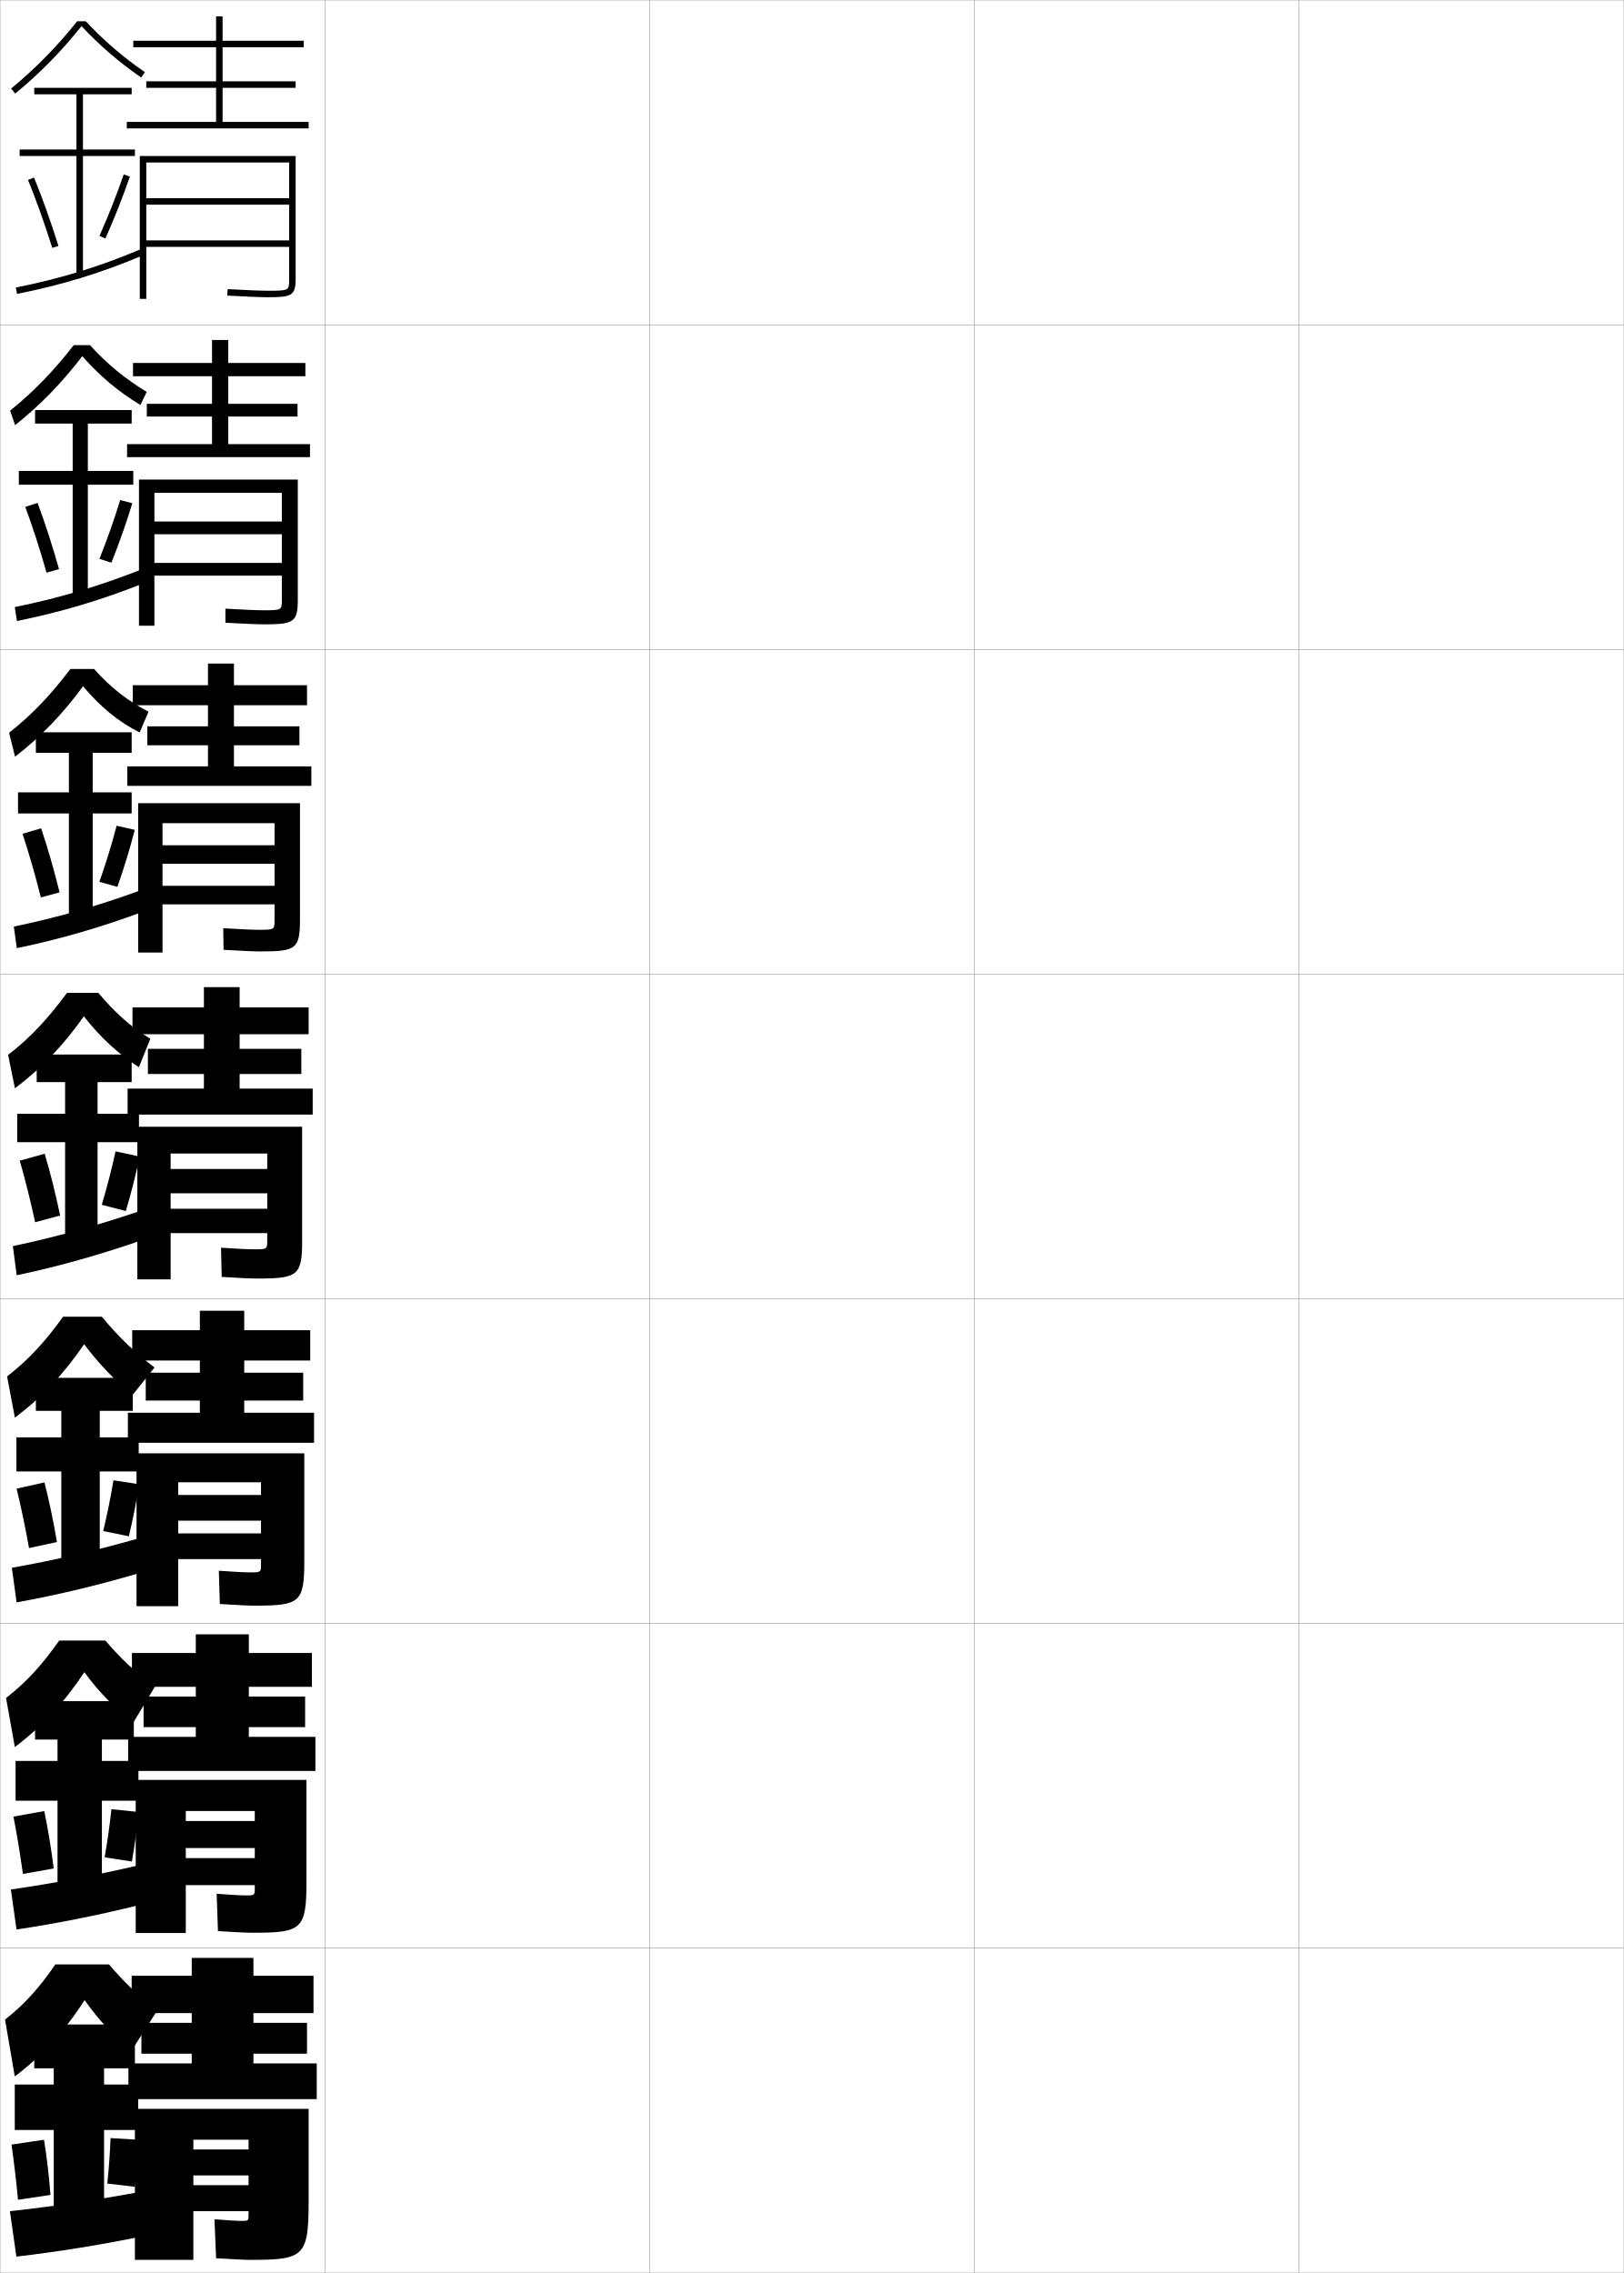
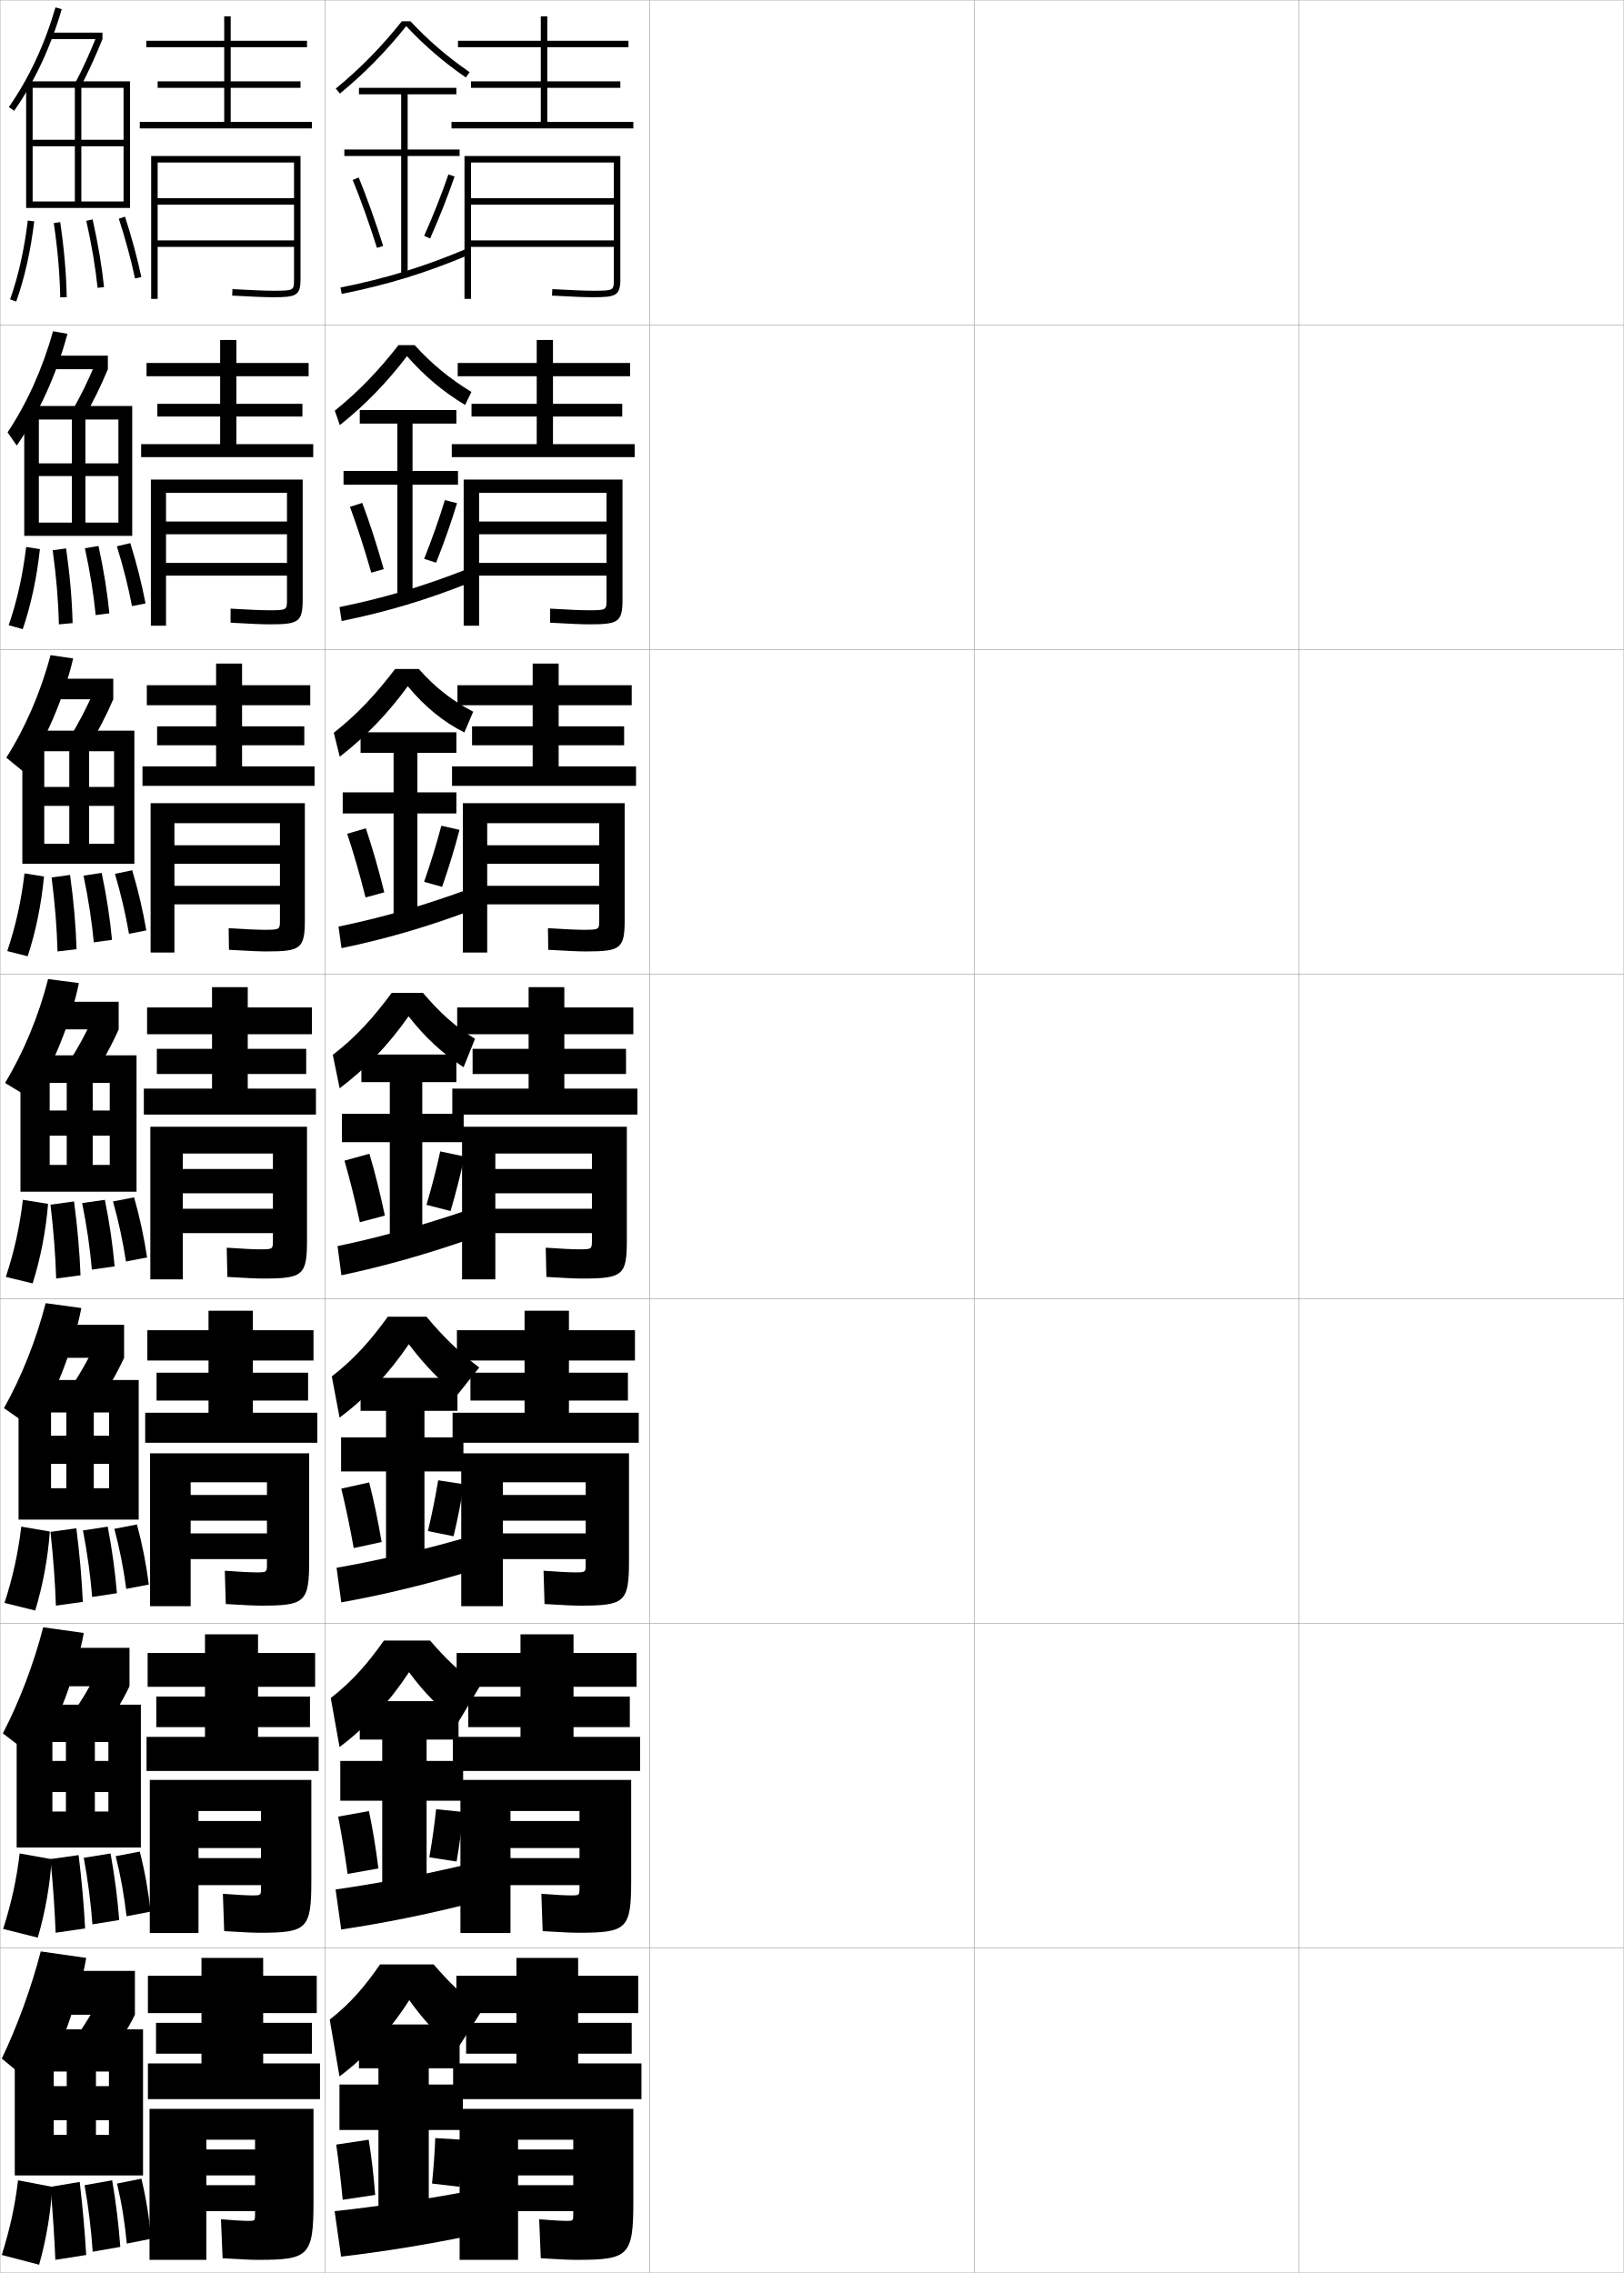
<svg xmlns="http://www.w3.org/2000/svg" width="500.1" height="700.1" viewBox="0 0 500.1 700.1" overflow="visible" enable-background="new 0 0 500.1 700.1" xml:space="preserve">
  <g id="glyphs">
    <g>
      <rect x="0.05" y="0.05" fill="none" stroke="#999999" stroke-width="0.1" width="100" height="100" />
      <rect x="0.05" y="100.05" fill="none" stroke="#999999" stroke-width="0.1" width="100" height="100" />
      <rect x="0.05" y="200.05" fill="none" stroke="#999999" stroke-width="0.1" width="100" height="100" />
      <rect x="0.05" y="300.05" fill="none" stroke="#999999" stroke-width="0.1" width="100" height="100" />
      <rect x="0.05" y="400.05" fill="none" stroke="#999999" stroke-width="0.1" width="100" height="100" />
      <rect x="0.05" y="500.05" fill="none" stroke="#999999" stroke-width="0.1" width="100" height="100" />
      <rect x="0.05" y="600.05" fill="none" stroke="#999999" stroke-width="0.1" width="100" height="100" />
      <rect x="100.05" y="0.05" fill="none" stroke="#999999" stroke-width="0.1" width="100" height="100" />
      <rect x="100.05" y="100.05" fill="none" stroke="#999999" stroke-width="0.1" width="100" height="100" />
      <rect x="100.05" y="200.05" fill="none" stroke="#999999" stroke-width="0.1" width="100" height="100" />
      <rect x="100.05" y="300.05" fill="none" stroke="#999999" stroke-width="0.1" width="100" height="100" />
      <rect x="100.05" y="400.05" fill="none" stroke="#999999" stroke-width="0.1" width="100" height="100" />
      <rect x="100.05" y="500.05" fill="none" stroke="#999999" stroke-width="0.1" width="100" height="100" />
      <rect x="100.05" y="600.05" fill="none" stroke="#999999" stroke-width="0.1" width="100" height="100" />
      <rect x="200.05" y="0.05" fill="none" stroke="#999999" stroke-width="0.1" width="100" height="100" />
      <rect x="200.05" y="100.05" fill="none" stroke="#999999" stroke-width="0.1" width="100" height="100" />
      <rect x="200.05" y="200.05" fill="none" stroke="#999999" stroke-width="0.1" width="100" height="100" />
      <rect x="200.05" y="300.05" fill="none" stroke="#999999" stroke-width="0.1" width="100" height="100" />
      <rect x="200.05" y="400.05" fill="none" stroke="#999999" stroke-width="0.1" width="100" height="100" />
      <rect x="200.05" y="500.05" fill="none" stroke="#999999" stroke-width="0.1" width="100" height="100" />
      <rect x="200.05" y="600.05" fill="none" stroke="#999999" stroke-width="0.1" width="100" height="100" />
      <rect x="300.05" y="0.05" fill="none" stroke="#999999" stroke-width="0.1" width="100" height="100" />
      <rect x="300.05" y="100.05" fill="none" stroke="#999999" stroke-width="0.1" width="100" height="100" />
      <rect x="300.05" y="200.05" fill="none" stroke="#999999" stroke-width="0.1" width="100" height="100" />
      <rect x="300.05" y="300.05" fill="none" stroke="#999999" stroke-width="0.1" width="100" height="100" />
      <rect x="300.05" y="400.05" fill="none" stroke="#999999" stroke-width="0.1" width="100" height="100" />
      <rect x="300.05" y="500.05" fill="none" stroke="#999999" stroke-width="0.1" width="100" height="100" />
      <rect x="300.05" y="600.05" fill="none" stroke="#999999" stroke-width="0.1" width="100" height="100" />
      <rect x="400.05" y="0.05" fill="none" stroke="#999999" stroke-width="0.1" width="100" height="100" />
      <rect x="400.05" y="100.05" fill="none" stroke="#999999" stroke-width="0.1" width="100" height="100" />
      <rect x="400.05" y="200.05" fill="none" stroke="#999999" stroke-width="0.1" width="100" height="100" />
      <rect x="400.05" y="300.05" fill="none" stroke="#999999" stroke-width="0.1" width="100" height="100" />
      <rect x="400.05" y="400.05" fill="none" stroke="#999999" stroke-width="0.1" width="100" height="100" />
      <rect x="400.05" y="500.05" fill="none" stroke="#999999" stroke-width="0.1" width="100" height="100" />
      <rect x="400.05" y="600.05" fill="none" stroke="#999999" stroke-width="0.1" width="100" height="100" />
    </g>
    <g>
      <g>
-         <path d="M26.422,6.55h-2.659c-6.303,7.899-12.784,14.508-20.348,20.728       l1.27,1.545c7.589-6.241,14.098-12.886,20.422-20.776       c5.51,5.901,11.367,10.968,18.373,15.826l1.141-1.645       C37.675,17.413,31.873,12.408,26.422,6.55z" />
-         <polygon points="41.55,46.05 25.55,46.05 25.55,29.05 40.55,29.05        40.55,27.05 10.55,27.05 10.55,29.05 23.55,29.05 23.55,46.05        6.05,46.05 6.05,48.05 23.55,48.05 23.55,84.55 25.55,84.55        25.55,48.05 41.55,48.05 " />
-         <path d="M8.624,55.429c2.516,6.147,5.099,13.383,7.472,20.922l1.908-0.602       c-2.39-7.591-4.993-14.879-7.528-21.078L8.624,55.429z" />
-         <path d="M30.636,72.644l1.828,0.812c2.826-6.362,5.43-12.96,7.531-19.082       l-1.891-0.648C36.021,59.792,33.438,66.334,30.636,72.644z" />
-         <path d="M4.853,88.569l0.395,1.961c14.248-2.863,25.969-6.47,39.192-12.06       l-0.779-1.842C30.567,82.163,18.962,85.734,4.853,88.569z" />
-       </g>
-       <g>
-         <path d="M43.245,124.737c-6.743-4.058-12.522-8.921-17.899-15.031       c-6.264,8.188-12.919,15.046-20.688,21.241l-1.548-4.462       c7.467-6.012,13.563-12.42,19.612-20.186h4.978       c5.272,5.823,10.89,10.39,17.479,14.416L43.245,124.737z" />
-         <polygon points="41.05,145.05 27.05,145.05 27.05,130.467 40.55,130.467        40.55,126.3 10.8,126.3 10.8,130.467 22.383,130.467 22.383,145.05        5.8,145.05 5.8,149.3 22.383,149.3 22.383,183.8 27.05,183.8        27.05,149.3 41.05,149.3 " />
-         <path d="M7.778,156.115c2.218,5.979,4.483,12.958,6.56,20.269l3.84-1.085       c-2.071-7.339-4.355-14.387-6.607-20.398L7.778,156.115z" />
-         <path d="M30.621,172.128l3.69,1.177c2.438-6.106,4.668-12.46,6.442-18.318       l-3.742-0.957C35.25,159.809,33.035,166.096,30.621,172.128z" />
-         <path d="M4.554,186.982l0.659,4.302c13.954-2.848,26.092-6.491,39.383-11.776       l-0.951-4.144C30.418,180.577,18.411,184.158,4.554,186.982z" />
-       </g>
-       <g>
-         <path d="M43.011,225.603c-6.479-3.258-12.182-7.917-17.425-14.237       c-6.203,8.484-13.006,15.558-20.956,21.707l-1.826-7.379       c7.371-5.804,13.082-12.011,18.877-19.644h7.295       c5.094,5.788,10.527,9.917,16.761,13.155L43.011,225.603z" />
-         <polygon points="40.55,244.05 28.55,244.05 28.55,231.883 40.55,231.883        40.55,225.55 11.05,225.55 11.05,231.883 21.217,231.883 21.217,244.05        5.55,244.05 5.55,250.55 21.217,250.55 21.217,283.05 28.55,283.05        28.55,250.55 40.55,250.55 " />
-         <path d="M6.933,256.802c1.921,5.81,3.869,12.533,5.648,19.615l5.772-1.568       c-1.752-7.087-3.717-13.895-5.686-19.719L6.933,256.802z" />
-         <path d="M30.607,271.612l5.552,1.542c2.05-5.85,3.906-11.961,5.354-17.555       l-5.593-1.266C34.48,259.826,32.631,265.857,30.607,271.612z" />
-         <path d="M4.255,285.396l0.923,6.642c13.66-2.831,26.215-6.513,39.574-11.493       l-1.123-6.444C30.268,278.992,17.86,282.583,4.255,285.396z" />
-       </g>
-     </g>
-     <g>
-       <path d="M42.776,328.719c-6.459-4.192-11.841-9.164-16.951-15.693      c-6.143,8.781-13.094,16.069-21.224,22.173l-2.104-10.297      c7.274-5.597,12.6-11.603,18.142-19.102h9.613      c4.916,5.753,9.742,10.361,16.043,14.144L42.776,328.719z" />
-       <polygon points="42.8,343.05 30.05,343.05 30.05,333.3 40.55,333.3       40.55,324.8 11.3,324.8 11.3,333.3 20.05,333.3 20.05,343.05       5.3,343.05 5.3,351.8 20.05,351.8 20.05,382.3 30.05,382.3       30.05,351.8 42.8,351.8 " />
-       <path d="M6.087,357.489c1.623,5.641,3.254,12.107,4.736,18.961l7.703-2.051      c-1.434-6.836-3.078-13.402-4.764-19.039L6.087,357.489z" />
-       <path d="M31.343,371.097l7.414,1.906c1.662-5.594,3.145-11.462,4.266-16.791      l-7.445-1.574C34.46,359.843,32.978,365.618,31.343,371.097z" />
-       <path d="M43.613,372.836c-13.495,4.57-26.305,8.171-39.657,10.973l1.188,8.982      c13.365-2.814,26.339-6.534,39.765-11.21L43.613,372.836z" />
-     </g>
-     <g>
-       <path d="M40.883,429.595c-5.292-4.176-10.083-9.113-14.982-15.561      c-6.067,8.957-13.185,16.529-21.316,22.615l-2.402-12.699      c7.011-5.425,12.019-11.158,17.262-18.4h11.909      c5.178,6.258,10.445,11.303,16.241,15.646L40.883,429.595z" />
-       <polygon points="42.717,442.716 30.717,442.716 30.717,434.55 40.883,434.55       40.883,424.384 11.05,424.384 11.05,434.55 18.883,434.55 18.883,442.716       5.05,442.716 5.05,453.216 18.883,453.216 18.883,481.55 30.717,481.55       30.717,453.216 42.717,453.216 " />
-       <path d="M5.116,458.509c1.326,5.473,2.639,11.684,3.824,18.309l8.594-1.867      c-1.115-6.586-2.439-12.911-3.843-18.359L5.116,458.509z" />
-       <path d="M31.787,471.581l7.9,1.604c1.274-5.337,2.383-10.962,3.178-16.027      l-7.922-1.215C34.148,460.86,33.033,466.38,31.787,471.581z" />
-       <path d="M43.592,473.573c-13.548,3.893-26.816,6.998-39.938,9.316l1.458,10.654      c13.053-2.354,26.472-5.598,39.843-9.641L43.592,473.573z" />
-     </g>
-     <g>
-       <path d="M41.115,530.472c-5.954-4.525-10.451-9.062-15.14-15.43      c-5.992,9.135-13.275,16.989-21.408,23.058L1.866,523      c6.747-5.254,11.437-10.716,16.381-17.7h14.205      c4.608,5.357,9.161,9.897,15.348,14.048L41.115,530.472z" />
-       <polygon points="42.633,542.383 31.383,542.383 31.383,535.8 41.216,535.8       41.216,523.967 10.8,523.967 10.8,535.8 17.716,535.8 17.716,542.383       4.8,542.383 4.8,554.633 17.716,554.633 17.716,580.8 31.383,580.8       31.383,554.633 42.633,554.633 " />
-       <path d="M4.146,559.529c1.029,5.304,2.023,11.258,2.912,17.654L16.542,575.5      c-0.797-6.334-1.801-12.419-2.921-17.68L4.146,559.529z" />
-       <path d="M32.231,572.065l8.388,1.302c0.886-5.081,1.62-10.463,2.089-15.264      l-8.398-0.857C33.837,561.877,33.088,567.141,32.231,572.065z" />
-       <path d="M43.571,574.312c-13.601,3.213-27.329,5.823-40.219,7.658l1.729,12.327      c12.74-1.894,26.605-4.66,39.921-8.07L43.571,574.312z" />
-     </g>
-     <g>
-       <path d="M40.55,631.55c-5.833-4.761-9.953-9.12-14.5-15.5      c-5.917,9.312-13.365,17.449-21.5,23.5l-3-17.5c6.483-5.083,10.854-10.273,15.5-17h16.5      c4.455,5.159,8.871,9.666,15,14L40.55,631.55z" />
-       <polygon points="32.05,680.05 32.05,656.05 42.55,656.05 42.55,642.05       32.05,642.05 32.05,637.05 41.55,637.05 41.55,623.55 10.55,623.55       10.55,637.05 16.55,637.05 16.55,642.05 4.55,642.05 4.55,656.05       16.55,656.05 16.55,680.05 " />
-       <path d="M3.55,660.55c0.732,5.135,1.408,10.832,2,17l10-1.5      c-0.479-6.082-1.163-11.927-2-17L3.55,660.55z" />
-       <path d="M33.05,672.55l8.5,1c0.498-4.825,0.857-9.964,1-14.5l-8.5-0.5      C33.9,662.895,33.518,667.901,33.05,672.55z" />
-       <path d="M43.55,675.05c-13.654,2.534-27.841,4.648-40.5,6l2,14      c12.427-1.434,26.738-3.723,40-6.5L43.55,675.05z" />
-     </g>
-     <g>
-       <polygon points="68.55,37.55 68.55,27.05 91.05,27.05 91.05,25.05       68.55,25.05 68.55,14.55 93.55,14.55 93.55,12.55 68.55,12.55       68.55,5.05 66.55,5.05 66.55,12.55 41.05,12.55 41.05,14.55       66.55,14.55 66.55,25.05 45.05,25.05 45.05,27.05 66.55,27.05       66.55,37.55 39.05,37.55 39.05,39.55 95.05,39.55 95.05,37.55 " />
-       <path d="M89.05,86.01c0,3.474,0,3.54-6.5,3.54c-2.289,0-6.244-0.158-12.445-0.498      l-0.109,1.996c6.238,0.343,10.229,0.502,12.555,0.502c7.107,0,8.5-0.443,8.5-5.54      V48.05h-48v44h2v-42h44v11h-44v2h44v11h-44v2h44V86.01z" />
-     </g>
-     <g>
-       <g>
-         <polygon points="70.3,136.799 70.3,128.299 91.633,128.299 91.633,124.383        70.3,124.383 70.3,115.883 94.049,115.883 94.049,111.8 70.3,111.8        70.3,104.716 65.299,104.716 65.299,111.8 40.966,111.8 40.966,115.883        65.299,115.883 65.299,124.383 45.216,124.383 45.216,128.299 65.299,128.299        65.299,136.799 39.133,136.799 39.133,140.8 95.466,140.8 95.466,136.799 " />
-         <path d="M81.466,192.3c8.918,0,10.25-0.629,10.25-7.617v-36.967H42.8v45h4.75       v-40.917h39.25v8.833h-39.25v3.917h39.25v8.833h-39.25v3.916h39.25v7.384       c0,3.232-0.009,3.283-5.667,3.283c-2.148,0-5.875-0.157-11.706-0.499       l-0.005,4.331C75.658,192.153,79.266,192.3,81.466,192.3z" />
-       </g>
-       <g>
-         <polygon points="72.05,236.05 72.05,229.55 92.216,229.55 92.216,223.716        72.05,223.716 72.05,217.216 94.55,217.216 94.55,211.05 72.05,211.05        72.05,204.383 64.05,204.383 64.05,211.05 40.883,211.05 40.883,217.216        64.05,217.216 64.05,223.716 45.383,223.716 45.383,229.55 64.05,229.55        64.05,236.05 39.216,236.05 39.216,242.05 95.883,242.05 95.883,236.05 " />
-         <path d="M80.383,293.05c10.729,0,12-0.815,12-9.693v-35.974H42.55v46h7.5v-39.833h34.5       v6.792h-34.5v5.708h34.5v6.792h-34.5v5.708h34.5v4.807       c0,2.991-0.018,3.026-4.833,3.026c-2.006,0-5.507-0.155-10.966-0.499       l0.099,6.665C75.084,292.915,78.309,293.05,80.383,293.05z" />
-       </g>
-       <g>
-         <polygon points="73.8,335.3 73.8,330.8 92.8,330.8 92.8,323.05        73.8,323.05 73.8,318.55 95.05,318.55 95.05,310.3 73.8,310.3        73.8,304.05 62.8,304.05 62.8,310.3 40.8,310.3 40.8,318.55        62.8,318.55 62.8,323.05 45.55,323.05 45.55,330.8 62.8,330.8        62.8,335.3 39.3,335.3 39.3,343.3 96.3,343.3 96.3,335.3 " />
-         <path d="M79.3,393.8c12.539,0,13.75-1.001,13.75-11.77v-34.98h-50.75v47h10.25v-38.75h29.75       v4.75h-29.75v7.5h29.75v4.75h-29.75v7.5h29.75v2.23c0,2.75-0.026,2.77-4,2.77       c-1.865,0-5.139-0.154-10.227-0.5l0.203,9       C74.51,393.677,77.352,393.8,79.3,393.8z" />
-       </g>
-       <g>
-         <polygon points="75.217,435.134 75.217,431.384 93.383,431.384 93.383,422.8        75.217,422.8 75.217,419.05 95.55,419.05 95.55,409.716 75.217,409.716        75.217,403.716 61.55,403.716 61.55,409.716 40.717,409.716 40.717,419.05        61.55,419.05 61.55,422.8 44.883,422.8 44.883,431.384 61.55,431.384        61.55,435.134 39.383,435.134 39.383,444.384 96.717,444.384 96.717,435.134 " />
-         <path d="M78.717,494.55c13.726,0,15-1.07,15-13.846v-33.07H42.05v47.082h12.833       v-38.166h25.5v3.916h-25.5v7.918h25.5v3.916h-25.5v7.916h25.5v1.57       c0,2.488-0.034,2.514-3.333,2.514c-1.723,0-4.896-0.154-9.651-0.5l0.303,10.25       C73.985,494.433,76.75,494.55,78.717,494.55z" />
-       </g>
-       <g>
-         <polygon points="76.633,534.967 76.633,531.967 93.966,531.967 93.966,522.55        76.633,522.55 76.633,519.55 96.05,519.55 96.05,509.133 76.633,509.133        76.633,503.383 60.3,503.383 60.3,509.133 40.633,509.133 40.633,519.55        60.3,519.55 60.3,522.55 44.216,522.55 44.216,531.967 60.3,531.967        60.3,534.967 39.467,534.967 39.467,545.467 97.133,545.467 97.133,534.967 " />
-         <path d="M78.133,595.3c14.912,0,16.25-1.141,16.25-15.923v-31.16H41.8v47.166h15.417       v-37.583h21.25v3.083h-21.25v8.334h21.25v3.083h-21.25v8.333h21.25v0.91       c0,2.225-0.042,2.257-2.667,2.257c-1.58,0-4.652-0.155-9.076-0.5l0.401,11.5       C73.46,595.189,76.148,595.3,78.133,595.3z" />
-       </g>
-     </g>
-     <g>
-       <polygon points="78.05,635.55 78.05,632.55 94.55,632.55 94.55,623.05       78.05,623.05 78.05,620.05 96.55,620.05 96.55,608.55 78.05,608.55       78.05,603.05 59.05,603.05 59.05,608.55 40.55,608.55 40.55,620.05       59.05,620.05 59.05,623.05 43.55,623.05 43.55,632.55 59.05,632.55       59.05,635.55 39.55,635.55 39.55,646.55 97.55,646.55 97.55,635.55 " />
-       <path d="M77.55,696.05c16.099,0,17.5-1.211,17.5-18v-28.5h-53.5v46.5h18v-37h17v3h-17v8h17v3h-17v8h17v1      c0,1.961-0.05,2-2,2c-1.438,0-4.409-0.155-8.5-0.5l0.5,12      C72.936,695.945,75.546,696.05,77.55,696.05z" />
+         <path d="M126.422,6.55h-2.659c-6.303,7.899-12.784,14.508-20.348,20.728       l1.27,1.545c7.589-6.241,14.098-12.886,20.422-20.776       c5.51,5.901,11.367,10.968,18.373,15.826l1.141-1.645       C137.675,17.413,131.873,12.408,126.422,6.55z" />
+         <polygon points="141.55,46.05 125.55,46.05 125.55,29.05 140.55,29.05        140.55,27.05 110.55,27.05 110.55,29.05 123.55,29.05 123.55,46.05        106.05,46.05 106.05,48.05 123.55,48.05 123.55,84.55 125.55,84.55        125.55,48.05 141.55,48.05 " />
+         <path d="M108.624,55.429c2.516,6.147,5.099,13.383,7.472,20.922l1.908-0.602       c-2.39-7.591-4.993-14.879-7.528-21.078L108.624,55.429z" />
+         <path d="M130.636,72.644l1.828,0.812c2.826-6.362,5.43-12.96,7.531-19.082       l-1.891-0.648C136.021,59.792,133.438,66.334,130.636,72.644z" />
+         <path d="M104.853,88.569l0.395,1.961c14.248-2.863,25.969-6.47,39.192-12.06       l-0.779-1.842C130.567,82.163,118.962,85.734,104.853,88.569z" />
+       </g>
+       <g>
+         <path d="M143.245,124.737c-6.743-4.058-12.522-8.921-17.899-15.031       c-6.264,8.188-12.919,15.046-20.688,21.241l-1.548-4.462       c7.467-6.012,13.563-12.42,19.612-20.186h4.978       c5.272,5.823,10.89,10.39,17.479,14.416L143.245,124.737z" />
+         <polygon points="141.05,145.05 127.05,145.05 127.05,130.467 140.55,130.467        140.55,126.3 110.8,126.3 110.8,130.467 122.383,130.467 122.383,145.05        105.8,145.05 105.8,149.3 122.383,149.3 122.383,183.8 127.05,183.8        127.05,149.3 141.05,149.3 " />
+         <path d="M107.778,156.115c2.218,5.979,4.483,12.958,6.56,20.269l3.84-1.085       c-2.071-7.339-4.355-14.387-6.607-20.398L107.778,156.115z" />
+         <path d="M130.621,172.128l3.69,1.177c2.438-6.106,4.668-12.46,6.442-18.318       l-3.742-0.957C135.25,159.809,133.035,166.096,130.621,172.128z" />
+         <path d="M104.554,186.982l0.659,4.302c13.954-2.848,26.092-6.491,39.383-11.776       l-0.951-4.144C130.418,180.577,118.411,184.158,104.554,186.982z" />
+       </g>
+       <g>
+         <path d="M143.011,225.603c-6.479-3.258-12.182-7.917-17.425-14.237       c-6.203,8.484-13.006,15.558-20.956,21.707l-1.826-7.379       c7.371-5.804,13.082-12.011,18.877-19.644h7.295       c5.094,5.788,10.527,9.917,16.761,13.155L143.011,225.603z" />
+         <polygon points="140.55,244.05 128.55,244.05 128.55,231.883 140.55,231.883        140.55,225.55 111.05,225.55 111.05,231.883 121.217,231.883 121.217,244.05        105.55,244.05 105.55,250.55 121.217,250.55 121.217,283.05 128.55,283.05        128.55,250.55 140.55,250.55 " />
+         <path d="M106.933,256.802c1.921,5.81,3.869,12.533,5.648,19.615l5.772-1.568       c-1.752-7.087-3.717-13.895-5.686-19.719L106.933,256.802z" />
+         <path d="M130.607,271.612l5.552,1.542c2.05-5.85,3.906-11.961,5.354-17.555       l-5.593-1.266C134.48,259.826,132.631,265.857,130.607,271.612z" />
+         <path d="M104.255,285.396l0.923,6.642c13.66-2.831,26.215-6.513,39.574-11.493       l-1.123-6.444C130.268,278.992,117.86,282.583,104.255,285.396z" />
+       </g>
+     </g>
+     <g>
+       <path d="M142.776,328.719c-6.459-4.192-11.841-9.164-16.951-15.693      c-6.143,8.781-13.094,16.069-21.224,22.173l-2.104-10.297      c7.274-5.597,12.6-11.603,18.142-19.102h9.613      c4.916,5.753,9.742,10.361,16.043,14.144L142.776,328.719z" />
+       <polygon points="142.8,343.05 130.05,343.05 130.05,333.3 140.55,333.3       140.55,324.8 111.3,324.8 111.3,333.3 120.05,333.3 120.05,343.05       105.3,343.05 105.3,351.8 120.05,351.8 120.05,382.3 130.05,382.3       130.05,351.8 142.8,351.8 " />
+       <path d="M106.087,357.489c1.623,5.641,3.254,12.107,4.736,18.961l7.703-2.051      c-1.434-6.836-3.078-13.402-4.764-19.039L106.087,357.489z" />
+       <path d="M131.343,371.097l7.414,1.906c1.662-5.594,3.145-11.462,4.266-16.791      l-7.445-1.574C134.46,359.843,132.978,365.618,131.343,371.097z" />
+       <path d="M143.613,372.836c-13.495,4.57-26.305,8.171-39.657,10.973l1.188,8.982      c13.365-2.814,26.339-6.534,39.765-11.21L143.613,372.836z" />
+     </g>
+     <g>
+       <path d="M140.883,429.595c-5.292-4.176-10.083-9.113-14.982-15.561      c-6.067,8.957-13.185,16.529-21.316,22.615l-2.402-12.699      c7.011-5.425,12.019-11.158,17.262-18.4h11.909      c5.178,6.258,10.445,11.303,16.241,15.646L140.883,429.595z" />
+       <polygon points="142.717,442.716 130.717,442.716 130.717,434.55 140.883,434.55       140.883,424.384 111.05,424.384 111.05,434.55 118.883,434.55 118.883,442.716       105.05,442.716 105.05,453.216 118.883,453.216 118.883,481.55 130.717,481.55       130.717,453.216 142.717,453.216 " />
+       <path d="M105.116,458.509c1.326,5.473,2.639,11.684,3.824,18.309l8.594-1.867      c-1.115-6.586-2.439-12.911-3.843-18.359L105.116,458.509z" />
+       <path d="M131.787,471.581l7.9,1.604c1.274-5.337,2.383-10.962,3.178-16.027      l-7.922-1.215C134.148,460.86,133.033,466.38,131.787,471.581z" />
+       <path d="M143.592,473.573c-13.548,3.893-26.816,6.998-39.938,9.316l1.458,10.654      c13.053-2.354,26.472-5.598,39.843-9.641L143.592,473.573z" />
+     </g>
+     <g>
+       <path d="M141.115,530.472c-5.954-4.525-10.451-9.062-15.14-15.43      c-5.992,9.135-13.275,16.989-21.408,23.058L101.866,523      c6.747-5.254,11.437-10.716,16.381-17.7h14.205      c4.608,5.357,9.161,9.897,15.348,14.048L141.115,530.472z" />
+       <polygon points="142.633,542.383 131.383,542.383 131.383,535.8 141.216,535.8       141.216,523.967 110.8,523.967 110.8,535.8 117.716,535.8 117.716,542.383       104.8,542.383 104.8,554.633 117.716,554.633 117.716,580.8 131.383,580.8       131.383,554.633 142.633,554.633 " />
+       <path d="M104.146,559.529c1.029,5.304,2.023,11.258,2.912,17.654L116.542,575.5      c-0.797-6.334-1.801-12.419-2.921-17.68L104.146,559.529z" />
+       <path d="M132.231,572.065l8.388,1.302c0.886-5.081,1.62-10.463,2.089-15.264      l-8.398-0.857C133.837,561.877,133.088,567.141,132.231,572.065z" />
+       <path d="M143.571,574.312c-13.601,3.213-27.329,5.823-40.219,7.658l1.729,12.327      c12.74-1.894,26.605-4.66,39.921-8.07L143.571,574.312z" />
+     </g>
+     <g>
+       <path d="M140.55,631.55c-5.833-4.761-9.953-9.12-14.5-15.5      c-5.917,9.312-13.365,17.449-21.5,23.5l-3-17.5c6.483-5.083,10.854-10.273,15.5-17h16.5      c4.455,5.159,8.871,9.666,15,14L140.55,631.55z" />
+       <polygon points="132.05,680.05 132.05,656.05 142.55,656.05 142.55,642.05       132.05,642.05 132.05,637.05 141.55,637.05 141.55,623.55 110.55,623.55       110.55,637.05 116.55,637.05 116.55,642.05 104.55,642.05 104.55,656.05       116.55,656.05 116.55,680.05 " />
+       <path d="M103.55,660.55c0.732,5.135,1.408,10.832,2,17l10-1.5      c-0.479-6.082-1.163-11.927-2-17L103.55,660.55z" />
+       <path d="M133.05,672.55l8.5,1c0.498-4.825,0.857-9.964,1-14.5l-8.5-0.5      C133.9,662.895,133.518,667.901,133.05,672.55z" />
+       <path d="M143.55,675.05c-13.654,2.534-27.841,4.648-40.5,6l2,14      c12.427-1.434,26.738-3.723,40-6.5L143.55,675.05z" />
+     </g>
+     <g>
+       <polygon points="168.55,37.55 168.55,27.05 191.05,27.05 191.05,25.05       168.55,25.05 168.55,14.55 193.55,14.55 193.55,12.55 168.55,12.55       168.55,5.05 166.55,5.05 166.55,12.55 141.05,12.55 141.05,14.55       166.55,14.55 166.55,25.05 145.05,25.05 145.05,27.05 166.55,27.05       166.55,37.55 139.05,37.55 139.05,39.55 195.05,39.55 195.05,37.55 " />
+       <path d="M189.05,86.01c0,3.474,0,3.54-6.5,3.54c-2.289,0-6.244-0.158-12.445-0.498      l-0.109,1.996c6.238,0.343,10.229,0.502,12.555,0.502c7.107,0,8.5-0.443,8.5-5.54      V48.05h-48v44h2v-42h44v11h-44v2h44v11h-44v2h44V86.01z" />
+     </g>
+     <g>
+       <g>
+         <polygon points="170.3,136.799 170.3,128.299 191.633,128.299 191.633,124.383        170.3,124.383 170.3,115.883 194.049,115.883 194.049,111.8 170.3,111.8        170.3,104.716 165.299,104.716 165.299,111.8 140.966,111.8 140.966,115.883        165.299,115.883 165.299,124.383 145.216,124.383 145.216,128.299 165.299,128.299        165.299,136.799 139.133,136.799 139.133,140.8 195.466,140.8 195.466,136.799        " />
+         <path d="M181.466,192.3c8.918,0,10.25-0.629,10.25-7.617v-36.967h-48.917v45       h4.75v-40.917h39.25v8.833h-39.25v3.917h39.25v8.833h-39.25v3.916h39.25v7.384       c0,3.232-0.009,3.283-5.667,3.283c-2.148,0-5.875-0.157-11.706-0.499       l-0.005,4.331C175.658,192.153,179.266,192.3,181.466,192.3z" />
+       </g>
+       <g>
+         <polygon points="172.05,236.05 172.05,229.55 192.216,229.55 192.216,223.716        172.05,223.716 172.05,217.216 194.55,217.216 194.55,211.05 172.05,211.05        172.05,204.383 164.05,204.383 164.05,211.05 140.883,211.05 140.883,217.216        164.05,217.216 164.05,223.716 145.383,223.716 145.383,229.55 164.05,229.55        164.05,236.05 139.216,236.05 139.216,242.05 195.883,242.05 195.883,236.05        " />
+         <path d="M180.383,293.05c10.729,0,12-0.815,12-9.693v-35.974h-49.833v46h7.5v-39.833h34.5       v6.792h-34.5v5.708h34.5v6.792h-34.5v5.708h34.5v4.807       c0,2.991-0.018,3.026-4.833,3.026c-2.006,0-5.507-0.155-10.966-0.499       l0.099,6.665C175.084,292.915,178.309,293.05,180.383,293.05z" />
+       </g>
+       <g>
+         <polygon points="173.8,335.3 173.8,330.8 192.8,330.8 192.8,323.05        173.8,323.05 173.8,318.55 195.05,318.55 195.05,310.3 173.8,310.3        173.8,304.05 162.8,304.05 162.8,310.3 140.8,310.3 140.8,318.55        162.8,318.55 162.8,323.05 145.55,323.05 145.55,330.8 162.8,330.8        162.8,335.3 139.3,335.3 139.3,343.3 196.3,343.3 196.3,335.3        " />
+         <path d="M179.3,393.8c12.539,0,13.75-1.001,13.75-11.77v-34.98h-50.75v47h10.25v-38.75h29.75       v4.75h-29.75v7.5h29.75v4.75h-29.75v7.5h29.75v2.23c0,2.75-0.026,2.77-4,2.77       c-1.865,0-5.139-0.154-10.227-0.5l0.203,9       C174.51,393.677,177.352,393.8,179.3,393.8z" />
+       </g>
+       <g>
+         <polygon points="175.217,435.134 175.217,431.384 193.383,431.384 193.383,422.8        175.217,422.8 175.217,419.05 195.55,419.05 195.55,409.716 175.217,409.716        175.217,403.716 161.55,403.716 161.55,409.716 140.717,409.716 140.717,419.05        161.55,419.05 161.55,422.8 144.883,422.8 144.883,431.384 161.55,431.384        161.55,435.134 139.383,435.134 139.383,444.384 196.717,444.384 196.717,435.134        " />
+         <path d="M178.717,494.55c13.726,0,15-1.07,15-13.846v-33.07h-51.667v47.082h12.833       v-38.166h25.5v3.916h-25.5v7.918h25.5v3.916h-25.5v7.916h25.5v1.57       c0,2.488-0.034,2.514-3.333,2.514c-1.723,0-4.896-0.154-9.651-0.5l0.303,10.25       C173.985,494.433,176.75,494.55,178.717,494.55z" />
+       </g>
+       <g>
+         <polygon points="176.633,534.967 176.633,531.967 193.966,531.967 193.966,522.55        176.633,522.55 176.633,519.55 196.05,519.55 196.05,509.133 176.633,509.133        176.633,503.383 160.3,503.383 160.3,509.133 140.633,509.133 140.633,519.55        160.3,519.55 160.3,522.55 144.216,522.55 144.216,531.967 160.3,531.967        160.3,534.967 139.467,534.967 139.467,545.467 197.133,545.467 197.133,534.967        " />
+         <path d="M178.133,595.3c14.912,0,16.25-1.141,16.25-15.923v-31.16h-52.583v47.166       h15.417v-37.583h21.25v3.083h-21.25v8.334h21.25v3.083h-21.25v8.333h21.25v0.91       c0,2.225-0.042,2.257-2.667,2.257c-1.58,0-4.652-0.155-9.076-0.5l0.401,11.5       C173.46,595.189,176.148,595.3,178.133,595.3z" />
+       </g>
+     </g>
+     <g>
+       <polygon points="178.05,635.55 178.05,632.55 194.55,632.55 194.55,623.05       178.05,623.05 178.05,620.05 196.55,620.05 196.55,608.55 178.05,608.55       178.05,603.05 159.05,603.05 159.05,608.55 140.55,608.55 140.55,620.05       159.05,620.05 159.05,623.05 143.55,623.05 143.55,632.55 159.05,632.55       159.05,635.55 139.55,635.55 139.55,646.55 197.55,646.55 197.55,635.55 " />
+       <path d="M177.55,696.05c16.099,0,17.5-1.211,17.5-18v-28.5h-53.5v46.5h18v-37h17v3h-17v8h17v3h-17v8h17v1      c0,1.961-0.05,2-2,2c-1.438,0-4.409-0.155-8.5-0.5l0.5,12      C172.936,695.945,175.546,696.05,177.55,696.05z" />
+     </g>
+     <g>
+       <polygon points="71.05,37.55 71.05,27.05 92.55,27.05 92.55,25.05       71.05,25.05 71.05,14.55 94.55,14.55 94.55,12.55 71.05,12.55       71.05,5.05 69.05,5.05 69.05,12.55 45.05,12.55 45.05,14.55       69.05,14.55 69.05,25.05 48.55,25.05 48.55,27.05 69.05,27.05       69.05,37.55 43.05,37.55 43.05,39.55 96.05,39.55 96.05,37.55 " />
+       <path d="M90.55,86.01c0,3.474,0,3.54-6.5,3.54c-2.289,0-6.244-0.158-12.445-0.498      l-0.109,1.996c6.238,0.343,10.229,0.502,12.555,0.502c7.107,0,8.5-0.443,8.5-5.54      V48.05h-46v44h2v-42h42v11h-42v2h42v11h-42v2h42V86.01z" />
+     </g>
+     <g>
+       <g>
+         <polygon points="72.799,136.799 72.799,128.299 93.133,128.299 93.133,124.383        72.799,124.383 72.799,115.883 95.049,115.883 95.049,111.8 72.799,111.8        72.799,104.716 67.799,104.716 67.799,111.8 45.133,111.8 45.133,115.883        67.799,115.883 67.799,124.383 48.466,124.383 48.466,128.299 67.799,128.299        67.799,136.799 43.466,136.799 43.466,140.8 96.466,140.8 96.466,136.799 " />
+         <path d="M83.049,192.3c8.834,0,10.167-0.629,10.167-7.617v-36.967H46.466v45h4.667       v-40.917h37.25v8.833h-37.25v3.917h37.25v8.833h-37.25v3.916h37.25v7.384       c0,3.232-0.009,3.283-5.667,3.283c-2.147,0-5.875-0.157-11.706-0.499       l-0.005,4.331C77.242,192.153,80.849,192.3,83.049,192.3z" />
+       </g>
+       <g>
+         <polygon points="74.55,236.05 74.55,229.55 93.716,229.55 93.716,223.716        74.55,223.716 74.55,217.216 95.55,217.216 95.55,211.05 74.55,211.05        74.55,204.383 66.55,204.383 66.55,211.05 45.216,211.05 45.216,217.216        66.55,217.216 66.55,223.716 48.383,223.716 48.383,229.55 66.55,229.55        66.55,236.05 43.883,236.05 43.883,242.05 96.883,242.05 96.883,236.05 " />
+         <path d="M82.05,293.05c10.562,0,11.833-0.815,11.833-9.693v-35.974h-47.5v46h7.333       v-39.833h32.5v6.792h-32.5v5.708h32.5v6.792h-32.5v5.708h32.5v4.807       c0,2.991-0.018,3.026-4.833,3.026c-2.006,0-5.507-0.155-10.966-0.499       l0.099,6.665C76.751,292.915,79.976,293.05,82.05,293.05z" />
+       </g>
+       <g>
+         <polygon points="76.3,335.3 76.3,330.8 94.3,330.8 94.3,323.05        76.3,323.05 76.3,318.55 96.05,318.55 96.05,310.3 76.3,310.3        76.3,304.05 65.3,304.05 65.3,310.3 45.3,310.3 45.3,318.55        65.3,318.55 65.3,323.05 48.3,323.05 48.3,330.8 65.3,330.8        65.3,335.3 44.3,335.3 44.3,343.3 97.3,343.3 97.3,335.3 " />
+         <path d="M81.05,393.8c12.289,0,13.5-1.001,13.5-11.77v-34.98h-48.25v47h10v-38.75h27.75v4.75       h-27.75v7.5h27.75v4.75h-27.75v7.5h27.75v2.23c0,2.75-0.026,2.77-4,2.77       c-1.865,0-5.139-0.154-10.227-0.5l0.203,9       C76.26,393.677,79.102,393.8,81.05,393.8z" />
+       </g>
+       <g>
+         <polygon points="77.883,435.134 77.883,431.384 94.883,431.384 94.883,422.8        77.883,422.8 77.883,419.05 96.55,419.05 96.55,409.716 77.883,409.716        77.883,403.716 64.217,403.716 64.217,409.716 45.383,409.716 45.383,419.05        64.217,419.05 64.217,422.8 48.217,422.8 48.217,431.384 64.217,431.384        64.217,435.134 44.717,435.134 44.717,444.384 97.717,444.384 97.717,435.134 " />
+         <path d="M80.55,494.55c13.393,0,14.667-1.07,14.667-13.846v-33.07h-49v47.082h12.5       v-38.166h23.5v3.916h-23.5v7.918h23.5v3.916h-23.5v7.916h23.5v1.57       c0,2.488-0.034,2.514-3.334,2.514c-1.723,0-4.896-0.154-9.65-0.5l0.302,10.25       C75.818,494.433,78.583,494.55,80.55,494.55z" />
+       </g>
+       <g>
+         <polygon points="79.466,534.967 79.466,531.967 95.466,531.967 95.466,522.55        79.466,522.55 79.466,519.55 97.05,519.55 97.05,509.133 79.466,509.133        79.466,503.383 63.133,503.383 63.133,509.133 45.467,509.133 45.467,519.55        63.133,519.55 63.133,522.55 48.133,522.55 48.133,531.967 63.133,531.967        63.133,534.967 45.133,534.967 45.133,545.467 98.133,545.467 98.133,534.967 " />
+         <path d="M80.05,595.3c14.496,0,15.833-1.141,15.833-15.923v-31.16h-49.75v47.166h15       v-37.583h19.25v3.083h-19.25v8.334h19.25v3.083h-19.25v8.333h19.25v0.91       c0,2.225-0.042,2.257-2.667,2.257c-1.58,0-4.652-0.155-9.075-0.5l0.401,11.5       C75.377,595.189,78.064,595.3,80.05,595.3z" />
+       </g>
+     </g>
+     <g>
+       <polygon points="81.05,635.55 81.05,632.55 96.05,632.55 96.05,623.05       81.05,623.05 81.05,620.05 97.55,620.05 97.55,608.55 81.05,608.55       81.05,603.05 62.05,603.05 62.05,608.55 45.55,608.55 45.55,620.05       62.05,620.05 62.05,623.05 48.05,623.05 48.05,632.55 62.05,632.55       62.05,635.55 45.55,635.55 45.55,646.55 98.55,646.55 98.55,635.55 " />
+       <path d="M79.55,696.05c15.599,0,17-1.211,17-18v-28.5h-50.5v46.5h17.5v-37h15v3h-15v8h15v3h-15v8h15v1      c0,1.961-0.05,2-2,2c-1.438,0-4.409-0.155-8.5-0.5l0.5,12      C74.936,695.945,77.546,696.05,79.55,696.05z" />
+     </g>
+     <g>
+       <path d="M2.729,32.979l1.641,1.143c6.301-9.044,11.227-19.572,14.64-31.292      l-1.92-0.559C13.737,13.78,8.905,24.112,2.729,32.979z" />
+       <rect x="15.55" y="10.05" width="16" height="2" />
+       <path d="M23.165,25.585l1.771,0.93c2.273-4.338,4.622-9.475,6.613-14.465      l-1.857-0.74C27.727,16.237,25.408,21.308,23.165,25.585z" />
+       <polygon points="10.05,27.05 38.05,27.05 38.05,43.05 10.05,43.05       10.05,45.05 38.05,45.05 38.05,62.05 25.05,62.05 25.05,27.05       23.05,27.05 23.05,62.05 10.05,62.05 10.05,64.05 40.05,64.05       40.05,25.05 8.05,25.05 8.05,64.05 10.05,64.05 " />
+       <path d="M3.107,92.216l1.885,0.668c2.596-7.324,4.463-15.64,5.551-24.715      l-1.986-0.238C7.486,76.86,5.653,85.03,3.107,92.216z" />
+       <path d="M16.561,68.695c1.199,8.153,1.851,15.636,1.989,22.874l2-0.039      c-0.141-7.324-0.799-14.889-2.011-23.126L16.561,68.695z" />
+       <path d="M26.574,68.019c1.657,7.392,2.829,14.334,3.48,20.635l1.99-0.207      c-0.66-6.378-1.845-13.398-3.52-20.865L26.574,68.019z" />
+       <path d="M36.599,67.358c2.047,6.305,3.767,12.666,4.973,18.397l1.957-0.412      c-1.221-5.799-2.959-12.231-5.027-18.603L36.599,67.358z" />
+     </g>
+     <g>
+       <g>
+         <path d="M5.159,137.235l-2.823-4.066c5.981-8.967,10.813-19.703,13.99-31.139       l4.447,0.79C17.452,115.231,11.969,127.351,5.159,137.235z" />
+         <rect x="15.133" y="109.549" width="18.083" height="4.167" />
+         <path d="M33.216,113.716c-2.005,4.874-4.604,10.198-7.159,14.643l-3.764-1.953       c2.426-4.188,5.006-9.45,6.935-14.184L33.216,113.716z" />
+         <polygon points="26.3,129.216 22.133,129.216 22.133,160.966 11.967,160.966        11.967,165.049 40.716,165.049 40.716,125.049 7.466,125.049 7.466,165.049        11.967,165.049 11.967,129.216 36.466,129.216 36.466,142.716 11.967,142.716        11.967,146.633 36.466,146.633 36.466,160.966 26.3,160.966 " />
+         <path d="M2.671,192.577l4.336,1.204c2.544-7.449,4.341-15.855,5.284-24.644       l-4.237-0.667C7.009,177.203,5.235,185.167,2.671,192.577z" />
+         <path d="M18.133,192.313l4.231-0.397c-0.184-7.247-0.841-14.842-2.007-23       l-4.134,0.564C17.343,177.607,17.972,185.122,18.133,192.313z" />
+         <path d="M29.469,189.452l4.215-0.542c-0.631-6.423-1.746-13.378-3.346-20.744       l-4.189,0.696C27.736,176.196,28.844,183.081,29.469,189.452z" />
+         <path d="M40.647,186.687l4.168-0.83c-1.12-5.905-2.721-12.264-4.685-18.568       l-4.131,0.967C37.945,174.532,39.53,180.827,40.647,186.687z" />
+       </g>
+       <g>
+         <path d="M7.479,237.893l-5.537-4.533c5.786-9.067,10.62-20.207,13.62-31.569       l6.973,1.02C19.633,215.029,14.131,227.873,7.479,237.893z" />
+         <rect x="14.716" y="209.05" width="20.167" height="6.333" />
+         <path d="M34.883,215.383c-2.019,4.759-4.869,10.269-7.704,14.822l-5.757-2.977       c2.608-4.099,5.452-9.551,7.342-14.092L34.883,215.383z" />
+         <polygon points="27.425,231.383 21.341,231.383 21.341,259.883 13.633,259.883        13.633,266.05 41.383,266.05 41.383,225.05 6.883,225.05 6.883,266.05        13.633,266.05 13.633,231.383 35.133,231.383 35.133,242.383 13.633,242.383        13.633,248.216 35.133,248.216 35.133,259.883 27.425,259.883 " />
+         <path d="M2.235,292.938l6.293,1.602c2.492-7.574,4.22-16.07,5.017-24.572       l-5.994-0.958C6.532,277.546,4.817,285.305,2.235,292.938z" />
+         <path d="M17.716,293.057l5.866-0.699c-0.228-7.169-0.884-14.795-2.004-22.875       l-5.691,0.782C16.927,278.367,17.532,285.914,17.716,293.057z" />
+         <path d="M28.885,290.251l5.607-0.771c-0.603-6.468-1.648-13.356-3.173-20.622       l-5.595,0.848C27.24,276.981,28.285,283.809,28.885,290.251z" />
+         <path d="M39.724,287.618l5.334-1.04c-1.02-6.01-2.483-12.296-4.343-18.534       l-5.315,1.108C37.246,275.401,38.695,281.629,39.724,287.618z" />
+       </g>
+       <g>
+         <path d="M9.8,338.55l-8.25-5c5.591-9.168,10.426-20.711,13.25-32l9.5,1.25       C21.813,314.827,16.293,328.395,9.8,338.55z" />
+         <rect x="14.3" y="308.55" width="22.25" height="8.5" />
+         <path d="M36.55,317.05c-2.033,4.643-5.134,10.339-8.25,15l-7.75-4       c2.791-4.01,5.896-9.653,7.75-14L36.55,317.05z" />
+         <polygon points="28.55,333.55 20.55,333.55 20.55,358.8 15.3,358.8        15.3,367.05 42.05,367.05 42.05,325.05 6.3,325.05 6.3,367.05        15.3,367.05 15.3,333.55 33.8,333.55 33.8,342.05 15.3,342.05        15.3,349.8 33.8,349.8 33.8,358.8 28.55,358.8 " />
+         <path d="M1.8,393.3l8.25,2c2.44-7.698,4.098-16.286,4.75-24.5l-7.75-1.25       C6.056,377.89,4.399,385.441,1.8,393.3z" />
+         <path d="M17.3,393.8l7.5-1c-0.271-7.092-0.926-14.749-2-22.75l-7.25,1       C16.511,379.126,17.093,386.705,17.3,393.8z" />
+         <path d="M28.3,391.05l7-1c-0.574-6.513-1.55-13.336-3-20.5l-7,1       C26.745,377.768,27.726,384.536,28.3,391.05z" />
+         <path d="M38.8,388.55l6.5-1.25c-0.918-6.116-2.245-12.328-4-18.5l-6.5,1.25       C36.547,376.271,37.86,382.432,38.8,388.55z" />
+       </g>
+       <g>
+         <path d="M10.55,440.216l-9.333-6.5c5.279-9.326,10.012-21.156,12.833-32.332l11,1.5       C22.701,414.987,17.014,429.64,10.55,440.216z" />
+         <rect x="13.883" y="408.05" width="24.334" height="10.166" />
+         <path d="M38.217,418.216c-2.047,4.527-5.425,10.405-8.834,15.168l-8.666-4.5       c2.916-3.959,6.351-9.848,8.166-14L38.217,418.216z" />
+         <polygon points="28.883,435.05 20.425,435.05 20.425,458.384 15.717,458.384        15.717,468.05 42.717,468.05 42.717,425.05 5.717,425.05 5.717,468.05        15.717,468.05 15.717,435.05 33.592,435.05 33.592,442.216 15.717,442.216        15.717,450.884 33.592,450.884 33.592,458.384 28.883,458.384 " />
+         <path d="M1.383,493.716l9.458,2.334c2.388-7.823,3.954-16.41,4.5-24.334l-8.792-1.5       C5.581,478.36,4.001,485.634,1.383,493.716z" />
+         <path d="M17.217,494.55l8.291-1.166c-0.314-7.015-0.98-14.744-2-22.668       l-7.958,1.111C16.432,479.896,16.979,487.486,17.217,494.55z" />
+         <path d="M28.383,491.884l7.625-1.168c-0.545-6.557-1.475-13.434-2.833-20.5l-7.625,1.168       C26.925,478.543,27.85,485.298,28.383,491.884z" />
+         <path d="M38.883,489.384l6.959-1.334c-0.81-6.223-2.017-12.395-3.667-18.5       l-6.958,1.334C36.863,477.076,38.054,483.134,38.883,489.384z" />
+       </g>
+       <g>
+         <path d="M11.3,541.883l-10.417-8c4.967-9.484,9.598-21.604,12.417-32.666l12.5,1.75       C23.588,515.148,17.735,530.885,11.3,541.883z" />
+         <rect x="13.466" y="507.55" width="26.417" height="11.833" />
+         <path d="M39.883,519.383c-2.061,4.41-5.716,10.471-9.417,15.334l-9.583-5       c3.042-3.908,6.805-10.042,8.583-14L39.883,519.383z" />
+         <polygon points="29.216,536.55 20.3,536.55 20.3,557.967 16.133,557.967        16.133,569.05 43.383,569.05 43.383,525.05 5.133,525.05 5.133,569.05        16.133,569.05 16.133,536.55 33.383,536.55 33.383,542.383 16.133,542.383        16.133,551.967 33.383,551.967 33.383,557.967 29.216,557.967 " />
+         <path d="M0.967,594.133l10.667,2.667c2.336-7.948,3.811-16.534,4.25-24.167       l-9.833-1.75C5.106,578.83,3.603,585.827,0.967,594.133z" />
+         <path d="M17.133,595.3l9.083-1.333c-0.358-6.937-1.036-14.737-2-22.584       l-8.667,1.221C16.353,580.667,16.866,588.268,17.133,595.3z" />
+         <path d="M28.466,592.717l8.25-1.334c-0.516-6.603-1.399-13.531-2.667-20.5l-8.25,1.334       C27.104,579.318,27.973,586.059,28.466,592.717z" />
+         <path d="M38.966,590.217l7.417-1.417c-0.701-6.329-1.787-12.462-3.333-18.5       l-7.417,1.417C37.18,577.882,38.247,583.835,38.966,590.217z" />
+       </g>
+     </g>
+     <g>
+       <path d="M12.05,643.55l-11.5-9.5c4.655-9.643,9.185-22.051,12-33l14,2      C24.476,615.309,18.456,632.13,12.05,643.55z" />
+       <rect x="13.05" y="607.05" width="28.5" height="13.5" />
+       <path d="M41.55,620.55c-2.074,4.294-6.007,10.536-10,15.5l-10.5-5.5      c3.168-3.857,7.259-10.235,9-14L41.55,620.55z" />
+       <polygon points="29.55,638.05 20.55,638.05 20.55,657.55 16.55,657.55       16.55,670.05 44.05,670.05 44.05,625.05 4.55,625.05 4.55,670.05       16.55,670.05 16.55,638.05 33.55,638.05 33.55,642.55 16.55,642.55       16.55,653.05 33.55,653.05 33.55,657.55 29.55,657.55 " />
+       <path d="M5.55,671.55c-0.918,7.75-2.346,14.47-5,23l11.5,3      c2.284-8.073,3.667-16.658,4-24L5.55,671.55z" />
+       <path d="M17.05,696.05l9.5-1.5c-0.402-6.858-1.092-14.73-2-22.5l-9,1.5      C16.273,681.547,16.752,689.102,17.05,696.05z" />
+       <path d="M28.55,693.55l8.5-1.5c-0.486-6.647-1.324-13.629-2.5-20.5l-8.5,1.5      C27.283,680.094,28.097,686.819,28.55,693.55z" />
+       <path d="M39.05,691.05l7.5-1.5c-0.593-6.436-1.558-12.528-3-18.5l-7.5,1.5      C37.497,678.688,38.44,684.537,39.05,691.05z" />
    </g>
  </g>
</svg>
